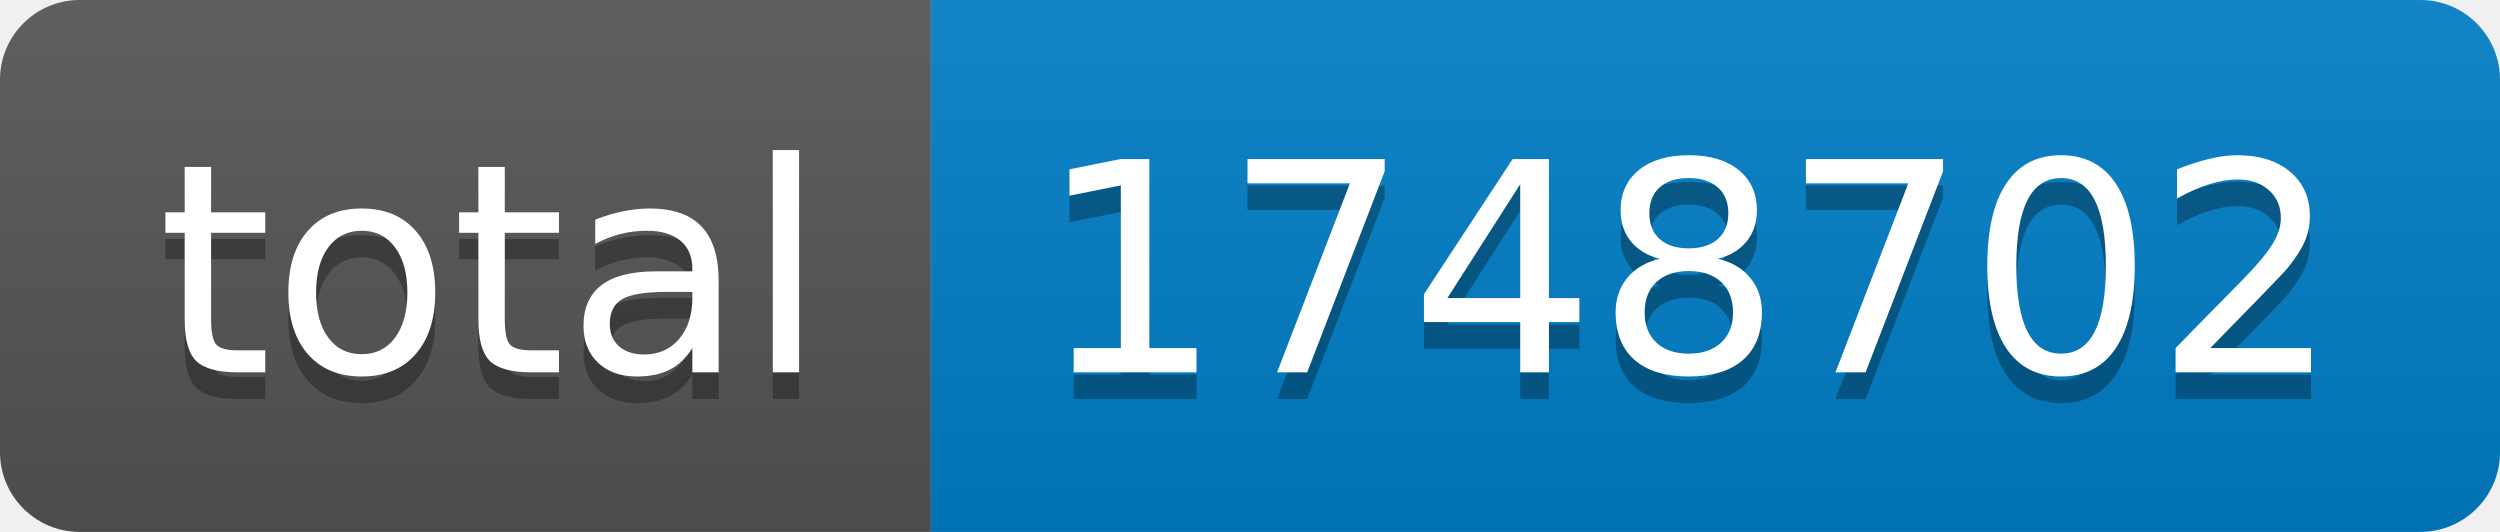
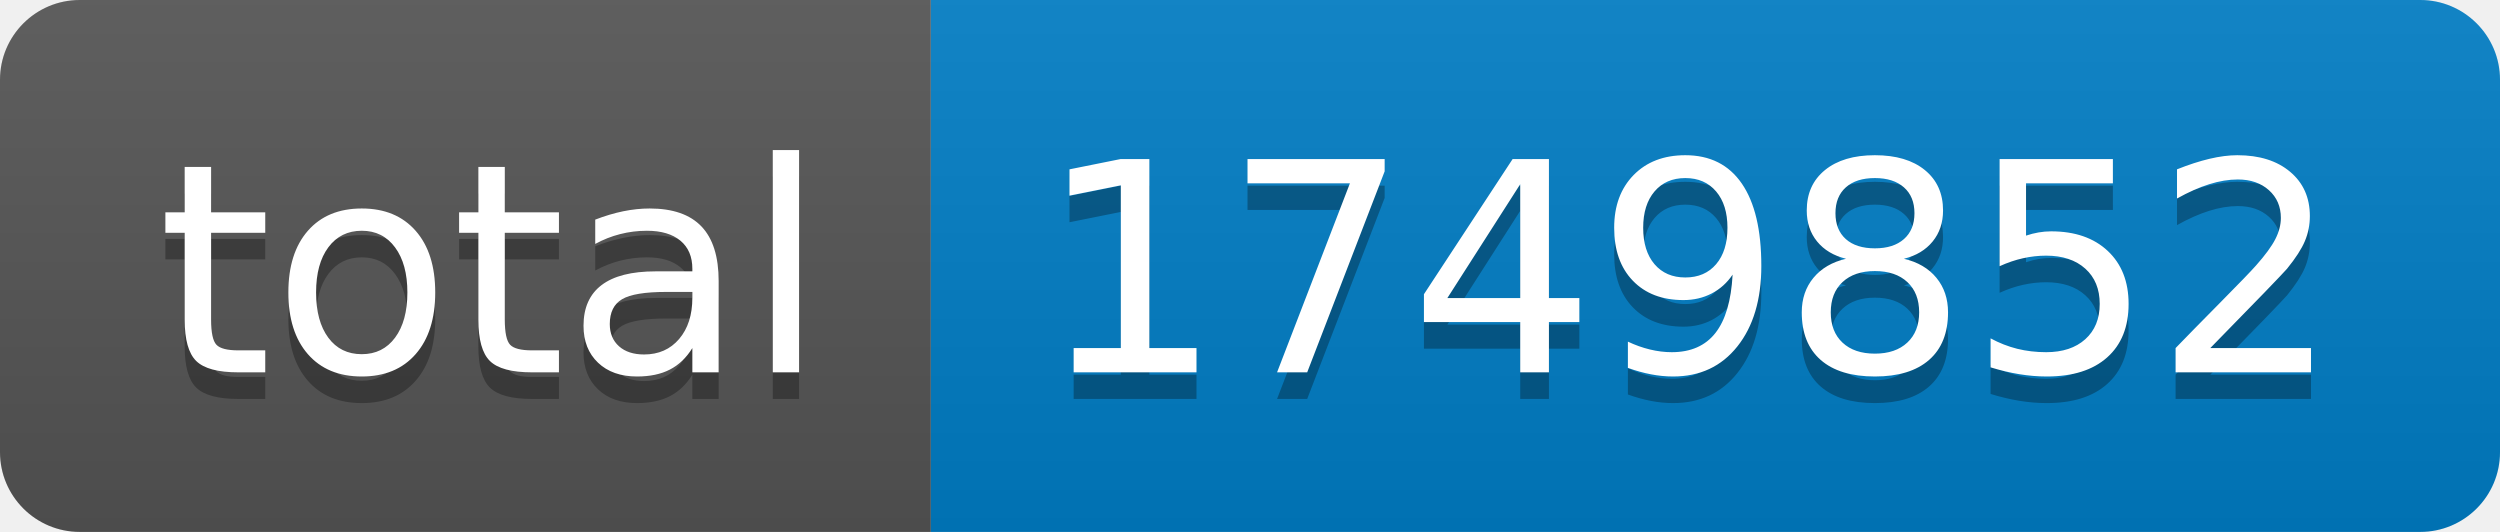
- <svg xmlns="http://www.w3.org/2000/svg" width="94" height="20" role="img" aria-label="total: 1748702">
+ <svg xmlns="http://www.w3.org/2000/svg" width="94" height="20" role="img" aria-label="total: 1749852">
  <linearGradient id="s" x2="0" y2="100%">
    <stop offset="0" stop-color="#bbb" stop-opacity=".1" />
    <stop offset="1" stop-opacity=".1" />
  </linearGradient>
  <clipPath id="r">
    <rect width="94" height="20" rx="3" fill="#fff" />
  </clipPath>
  <g clip-path="url(#r)">
    <rect width="35" height="20" fill="#555" />
    <rect x="35" width="59" height="20" fill="#007ec6" />
    <rect width="94" height="20" fill="url(#s)" />
  </g>
  <g fill="#fff" text-anchor="middle" font-family="Verdana,Geneva,DejaVu Sans,sans-serif" text-rendering="geometricPrecision" font-size="110">
    <text aria-hidden="true" x="185" y="150" fill="#010101" fill-opacity=".3" transform="scale(.1)" textLength="250">total</text>
    <text x="185" y="140" transform="scale(.1)" fill="#fff" textLength="250">total</text>
-     <text aria-hidden="true" x="635" y="150" fill="#010101" fill-opacity=".3" transform="scale(.1)" textLength="490">1748702</text>
-     <text x="635" y="140" transform="scale(.1)" fill="#fff" textLength="490">1748702</text>
+     <text aria-hidden="true" x="635" y="150" fill="#010101" fill-opacity=".3" transform="scale(.1)" textLength="490">1749852</text>
+     <text x="635" y="140" transform="scale(.1)" fill="#fff" textLength="490">1749852</text>
  </g>
</svg>
